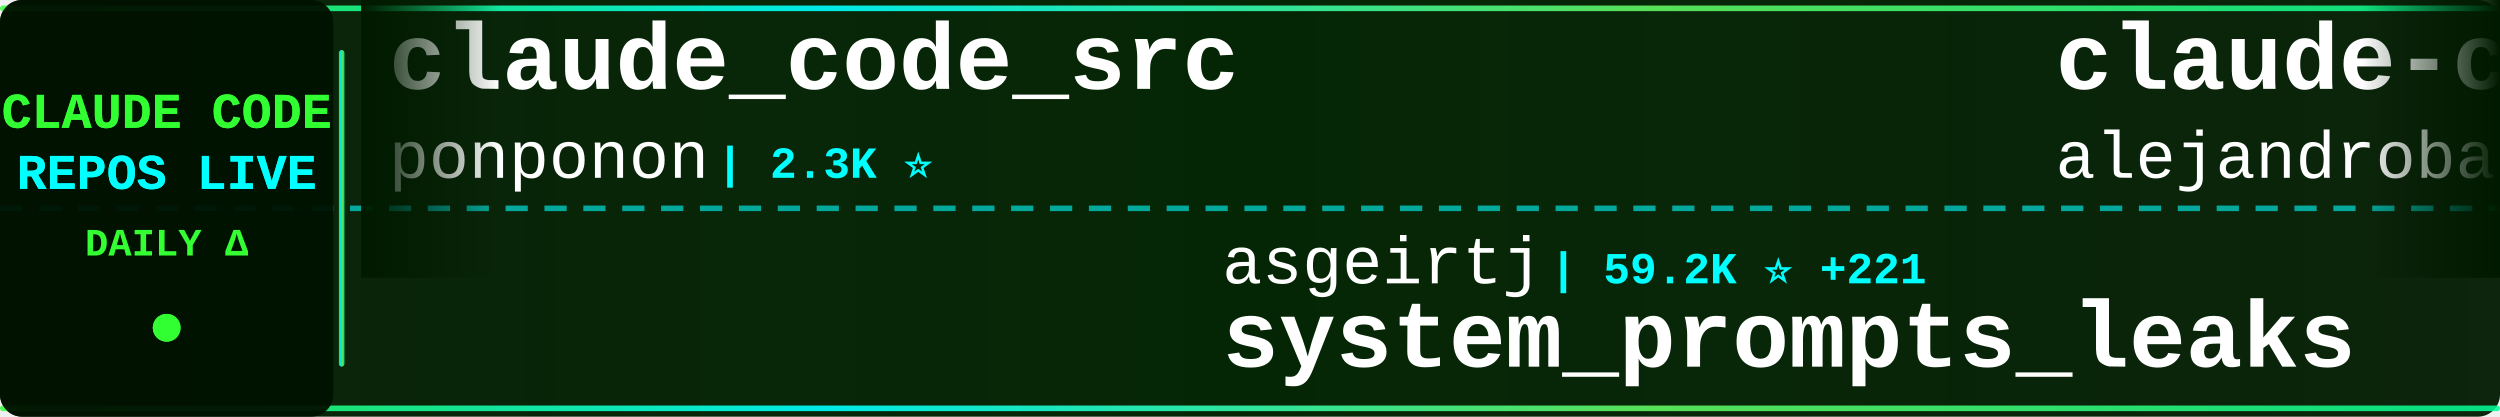
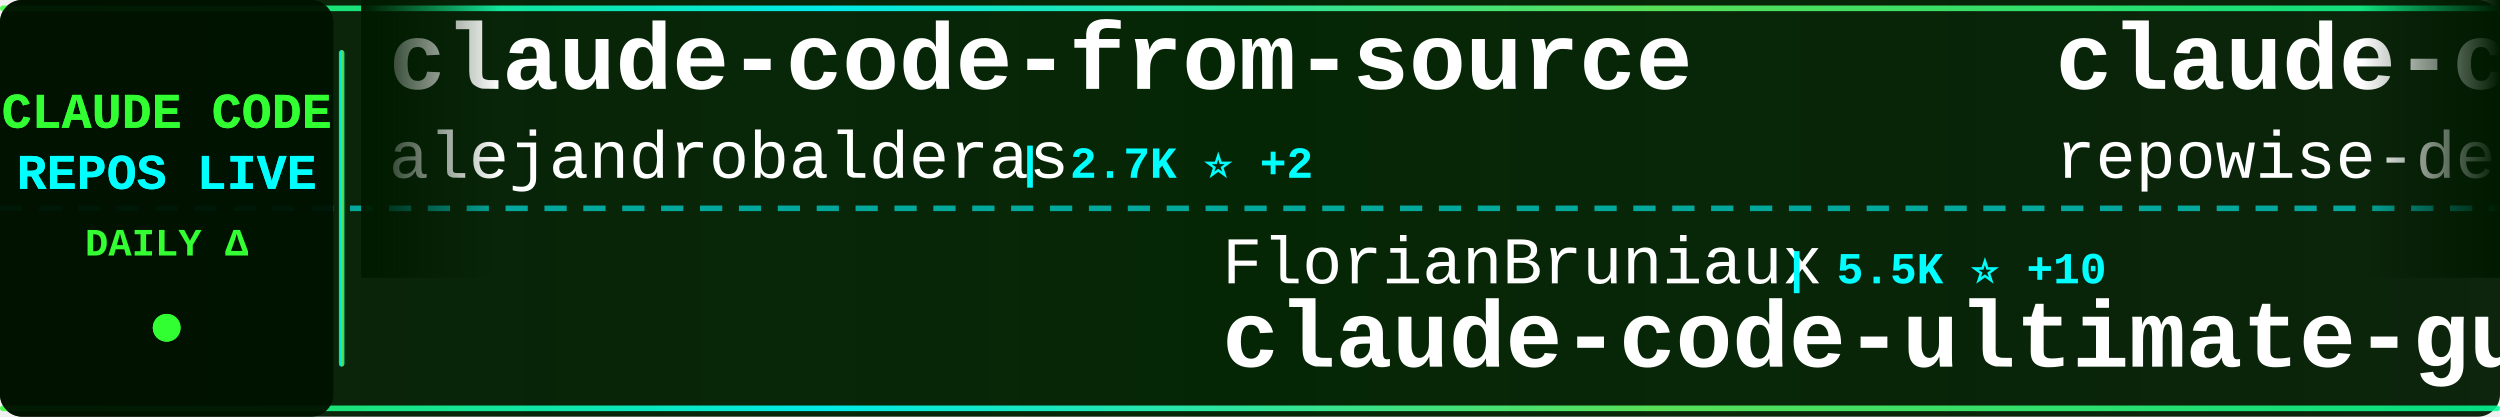
<svg xmlns="http://www.w3.org/2000/svg" width="900" height="150">
  <defs>
    <linearGradient id="tickerBg" x1="0%" y1="0%" x2="100%" y2="0%">
      <stop offset="0%" style="stop-color:#001a00;stop-opacity:0.95" />
      <stop offset="50%" style="stop-color:#002200;stop-opacity:0.98" />
      <stop offset="100%" style="stop-color:#001a00;stop-opacity:0.95" />
    </linearGradient>
    <linearGradient id="borderGrad" x1="0%" y1="0%" x2="100%" y2="0%">
      <stop offset="0%" style="stop-color:#33ff33;stop-opacity:0.85">
        <animate attributeName="stop-opacity" values="0.85;1;0.85" dur="2s" repeatCount="indefinite" />
      </stop>
      <stop offset="33%" style="stop-color:#00ffff;stop-opacity:0.9">
        <animate attributeName="stop-opacity" values="0.9;1;0.9" dur="2.2s" repeatCount="indefinite" />
      </stop>
      <stop offset="66%" style="stop-color:#66ff66;stop-opacity:0.85">
        <animate attributeName="stop-opacity" values="0.85;1;0.85" dur="1.8s" repeatCount="indefinite" />
      </stop>
      <stop offset="100%" style="stop-color:#00ff99;stop-opacity:0.85">
        <animate attributeName="stop-opacity" values="0.85;1;0.85" dur="2s" repeatCount="indefinite" />
      </stop>
    </linearGradient>
    <filter id="textGlow">
      <feGaussianBlur stdDeviation="0.1" result="coloredBlur" />
      <feMerge>
        <feMergeNode in="coloredBlur" />
        <feMergeNode in="SourceGraphic" />
      </feMerge>
    </filter>
    <filter id="metricGlow">
      <feGaussianBlur stdDeviation="0.2" result="coloredBlur" />
      <feMerge>
        <feMergeNode in="coloredBlur" />
        <feMergeNode in="SourceGraphic" />
      </feMerge>
    </filter>
    <linearGradient id="leftFade" x1="0%" y1="0%" x2="100%" y2="0%">
      <stop offset="0%" style="stop-color:#001a00;stop-opacity:1" />
      <stop offset="100%" style="stop-color:#001a00;stop-opacity:0" />
    </linearGradient>
    <linearGradient id="rightFade" x1="0%" y1="0%" x2="100%" y2="0%">
      <stop offset="0%" style="stop-color:#001a00;stop-opacity:0" />
      <stop offset="100%" style="stop-color:#001a00;stop-opacity:1" />
    </linearGradient>
  </defs>
  <rect width="900" height="150" fill="url(#tickerBg)" rx="8" />
  <rect x="0" y="2" width="900" height="2" fill="url(#borderGrad)" rx="1" />
  <rect x="0" y="146" width="900" height="2" fill="url(#borderGrad)" rx="1" />
  <line x1="0" y1="75" x2="900" y2="75" stroke="#00ffff" stroke-width="2" stroke-dasharray="8 6" opacity="0.6" />
  <rect x="0" y="0" width="120" height="150" fill="#001100" opacity="0.95" rx="8" />
  <text x="60" y="46" font-family="'Courier New', monospace" font-size="18" font-weight="bold" fill="#33ff33" text-anchor="middle" filter="url(#textGlow)">
    CLAUDE CODE
  </text>
  <text x="60" y="68" font-family="'Courier New', monospace" font-size="18" font-weight="bold" fill="#00ffff" text-anchor="middle" filter="url(#textGlow)">
    REPOS LIVE
  </text>
  <text x="60" y="92" font-family="'Courier New', monospace" font-size="14" font-weight="bold" fill="#33ff33" text-anchor="middle">
    DAILY Δ
  </text>
  <circle cx="60" cy="118" r="5" fill="#33ff33" filter="url(#metricGlow)">
    <animate attributeName="r" values="4;6;4" dur="1.5s" repeatCount="indefinite" />
    <animate attributeName="opacity" values="0.6;1;0.6" dur="1.5s" repeatCount="indefinite" />
  </circle>
  <rect x="122" y="18" width="2" height="114" fill="url(#borderGrad)" rx="1" />
  <clipPath id="tickerClip">
    <rect x="130" y="0" width="770" height="150" />
  </clipPath>
  <g clip-path="url(#tickerClip)">
    <g id="tickerItems">
      <animateTransform attributeName="transform" attributeType="XML" type="translate" from="0 0" to="-3000 0" dur="54s" repeatCount="indefinite" />
      <g transform="translate(0, 0)">
-         <text x="140" y="32" font-family="'Courier New', monospace" font-size="34" font-weight="bold" fill="#ffffff">claude_code_src</text>
-         <text x="140" y="64" font-family="'Courier New', monospace" font-size="24" font-weight="normal" fill="#ffffff" opacity="1.0">ponponon</text>
-         <text x="258" y="64" font-family="'Courier New', monospace" font-size="16" font-weight="bold" fill="#00ffff"> | 2.3K ⭐</text>
-       </g>
-       <g transform="translate(300, 0)">
-         <text x="140" y="102" font-family="'Courier New', monospace" font-size="24" font-weight="normal" fill="#ffffff" opacity="1.0">asgeirtj</text>
-         <text x="258" y="102" font-family="'Courier New', monospace" font-size="16" font-weight="bold" fill="#00ffff"> | 59.2K ⭐ +221</text>
-         <text x="140" y="132" font-family="'Courier New', monospace" font-size="34" font-weight="bold" fill="#ffffff">system_prompts_leaks</text>
-       </g>
-       <g transform="translate(600, 0)">
        <text x="140" y="32" font-family="'Courier New', monospace" font-size="34" font-weight="bold" fill="#ffffff">claude-code-from-source</text>
        <text x="140" y="64" font-family="'Courier New', monospace" font-size="24" font-weight="normal" fill="#ffffff" opacity="1.0">alejandrobalderas</text>
        <text x="366" y="64" font-family="'Courier New', monospace" font-size="16" font-weight="bold" fill="#00ffff"> | 2.7K ⭐ +2</text>
      </g>
+       <g transform="translate(300, 0)">
+         <text x="140" y="102" font-family="'Courier New', monospace" font-size="24" font-weight="normal" fill="#ffffff" opacity="1.0">FlorianBruniaux</text>
+         <text x="342" y="102" font-family="'Courier New', monospace" font-size="16" font-weight="bold" fill="#00ffff"> | 5.5K ⭐ +10</text>
+         <text x="140" y="132" font-family="'Courier New', monospace" font-size="34" font-weight="bold" fill="#ffffff">claude-code-ultimate-gui...</text>
+       </g>
+       <g transform="translate(600, 0)">
+         <text x="140" y="32" font-family="'Courier New', monospace" font-size="34" font-weight="bold" fill="#ffffff">claude-code-prompts</text>
+         <text x="140" y="64" font-family="'Courier New', monospace" font-size="24" font-weight="normal" fill="#ffffff" opacity="1.0">repowise-dev</text>
+         <text x="306" y="64" font-family="'Courier New', monospace" font-size="16" font-weight="bold" fill="#00ffff"> | 1.2K ⭐ +2</text>
+       </g>
      <g transform="translate(900, 0)">
-         <text x="140" y="102" font-family="'Courier New', monospace" font-size="24" font-weight="normal" fill="#ffffff" opacity="1.0">Windy3f3f3f3f</text>
-         <text x="318" y="102" font-family="'Courier New', monospace" font-size="16" font-weight="bold" fill="#00ffff"> | 2.4K ⭐ +12</text>
-         <text x="140" y="132" font-family="'Courier New', monospace" font-size="34" font-weight="bold" fill="#ffffff">claude-code-from-scratch</text>
+         <text x="140" y="102" font-family="'Courier New', monospace" font-size="24" font-weight="normal" fill="#ffffff" opacity="1.0">digitalsamba</text>
+         <text x="306" y="102" font-family="'Courier New', monospace" font-size="16" font-weight="bold" fill="#00ffff"> | 1.8K ⭐ +5</text>
+         <text x="140" y="132" font-family="'Courier New', monospace" font-size="34" font-weight="bold" fill="#ffffff">claude-code-video-toolki...</text>
      </g>
      <g transform="translate(1200, 0)">
-         <text x="140" y="32" font-family="'Courier New', monospace" font-size="34" font-weight="bold" fill="#ffffff">claude-code-ultimate-gui...</text>
-         <text x="140" y="64" font-family="'Courier New', monospace" font-size="24" font-weight="normal" fill="#ffffff" opacity="1.0">FlorianBruniaux</text>
-         <text x="342" y="64" font-family="'Courier New', monospace" font-size="16" font-weight="bold" fill="#00ffff"> | 5.5K ⭐ +10</text>
+         <text x="140" y="32" font-family="'Courier New', monospace" font-size="34" font-weight="bold" fill="#ffffff">claude-coder</text>
+         <text x="140" y="64" font-family="'Courier New', monospace" font-size="24" font-weight="normal" fill="#ffffff" opacity="1.0">kodu-ai</text>
+         <text x="246" y="64" font-family="'Courier New', monospace" font-size="16" font-weight="bold" fill="#00ffff"> | 5.3K ⭐</text>
      </g>
      <g transform="translate(1500, 0)">
-         <text x="140" y="102" font-family="'Courier New', monospace" font-size="24" font-weight="normal" fill="#ffffff" opacity="1.0">multica-ai</text>
-         <text x="282" y="102" font-family="'Courier New', monospace" font-size="16" font-weight="bold" fill="#00ffff"> | 194.6K ⭐ +411</text>
-         <text x="140" y="132" font-family="'Courier New', monospace" font-size="34" font-weight="bold" fill="#ffffff">andrej-karpathy-skills</text>
+         <text x="140" y="102" font-family="'Courier New', monospace" font-size="24" font-weight="normal" fill="#ffffff" opacity="1.0">davila7</text>
+         <text x="246" y="102" font-family="'Courier New', monospace" font-size="16" font-weight="bold" fill="#00ffff"> | 29.8K ⭐ +52</text>
+         <text x="140" y="132" font-family="'Courier New', monospace" font-size="34" font-weight="bold" fill="#ffffff">claude-code-templates</text>
      </g>
      <g transform="translate(1800, 0)">
-         <text x="140" y="32" font-family="'Courier New', monospace" font-size="34" font-weight="bold" fill="#ffffff">sc-claude-code-files</text>
-         <text x="140" y="64" font-family="'Courier New', monospace" font-size="24" font-weight="normal" fill="#ffffff" opacity="1.0">https-deeplearning-ai</text>
-         <text x="414" y="64" font-family="'Courier New', monospace" font-size="16" font-weight="bold" fill="#00ffff"> | 535 ⭐</text>
+         <text x="140" y="32" font-family="'Courier New', monospace" font-size="34" font-weight="bold" fill="#ffffff">claude-code-system-promp...</text>
+         <text x="140" y="64" font-family="'Courier New', monospace" font-size="24" font-weight="normal" fill="#ffffff" opacity="1.0">Piebald-AI</text>
+         <text x="282" y="64" font-family="'Courier New', monospace" font-size="16" font-weight="bold" fill="#00ffff"> | 11.9K ⭐ +16</text>
      </g>
      <g transform="translate(2100, 0)">
+         <text x="140" y="102" font-family="'Courier New', monospace" font-size="24" font-weight="normal" fill="#ffffff" opacity="1.0">centminmod</text>
+         <text x="282" y="102" font-family="'Courier New', monospace" font-size="16" font-weight="bold" fill="#00ffff"> | 2.5K ⭐ +2</text>
+         <text x="140" y="132" font-family="'Courier New', monospace" font-size="34" font-weight="bold" fill="#ffffff">my-claude-code-setup</text>
+       </g>
+       <g transform="translate(2400, 0)">
+         <text x="140" y="32" font-family="'Courier New', monospace" font-size="34" font-weight="bold" fill="#ffffff">claude-code-from-scratch</text>
+         <text x="140" y="64" font-family="'Courier New', monospace" font-size="24" font-weight="normal" fill="#ffffff" opacity="1.0">Windy3f3f3f3f</text>
+         <text x="318" y="64" font-family="'Courier New', monospace" font-size="16" font-weight="bold" fill="#00ffff"> | 2.4K ⭐ +12</text>
+       </g>
+       <g transform="translate(2700, 0)">
        <text x="140" y="102" font-family="'Courier New', monospace" font-size="24" font-weight="normal" fill="#ffffff" opacity="1.0">OneRedOak</text>
        <text x="270" y="102" font-family="'Courier New', monospace" font-size="16" font-weight="bold" fill="#00ffff"> | 3.9K ⭐</text>
        <text x="140" y="132" font-family="'Courier New', monospace" font-size="34" font-weight="bold" fill="#ffffff">claude-code-workflows</text>
      </g>
-       <g transform="translate(2400, 0)">
-         <text x="140" y="32" font-family="'Courier New', monospace" font-size="34" font-weight="bold" fill="#ffffff">claude-code-my-workflow</text>
-         <text x="140" y="64" font-family="'Courier New', monospace" font-size="24" font-weight="normal" fill="#ffffff" opacity="1.0">pedrohcgs</text>
-         <text x="270" y="64" font-family="'Courier New', monospace" font-size="16" font-weight="bold" fill="#00ffff"> | 1.4K ⭐ +2</text>
-       </g>
-       <g transform="translate(2700, 0)">
-         <text x="140" y="102" font-family="'Courier New', monospace" font-size="24" font-weight="normal" fill="#ffffff" opacity="1.0">lintsinghua</text>
-         <text x="294" y="102" font-family="'Courier New', monospace" font-size="16" font-weight="bold" fill="#00ffff"> | 4.0K ⭐ +4</text>
-         <text x="140" y="132" font-family="'Courier New', monospace" font-size="34" font-weight="bold" fill="#ffffff">claude-code-book</text>
-       </g>
      <g transform="translate(3000, 0)">
-         <text x="140" y="32" font-family="'Courier New', monospace" font-size="34" font-weight="bold" fill="#ffffff">claude_code_src</text>
-         <text x="140" y="64" font-family="'Courier New', monospace" font-size="24" font-weight="normal" fill="#ffffff" opacity="1.0">ponponon</text>
-         <text x="258" y="64" font-family="'Courier New', monospace" font-size="16" font-weight="bold" fill="#00ffff"> | 2.3K ⭐</text>
-       </g>
-       <g transform="translate(3300, 0)">
-         <text x="140" y="102" font-family="'Courier New', monospace" font-size="24" font-weight="normal" fill="#ffffff" opacity="1.0">asgeirtj</text>
-         <text x="258" y="102" font-family="'Courier New', monospace" font-size="16" font-weight="bold" fill="#00ffff"> | 59.2K ⭐ +221</text>
-         <text x="140" y="132" font-family="'Courier New', monospace" font-size="34" font-weight="bold" fill="#ffffff">system_prompts_leaks</text>
-       </g>
-       <g transform="translate(3600, 0)">
        <text x="140" y="32" font-family="'Courier New', monospace" font-size="34" font-weight="bold" fill="#ffffff">claude-code-from-source</text>
        <text x="140" y="64" font-family="'Courier New', monospace" font-size="24" font-weight="normal" fill="#ffffff" opacity="1.0">alejandrobalderas</text>
        <text x="366" y="64" font-family="'Courier New', monospace" font-size="16" font-weight="bold" fill="#00ffff"> | 2.7K ⭐ +2</text>
      </g>
+       <g transform="translate(3300, 0)">
+         <text x="140" y="102" font-family="'Courier New', monospace" font-size="24" font-weight="normal" fill="#ffffff" opacity="1.0">FlorianBruniaux</text>
+         <text x="342" y="102" font-family="'Courier New', monospace" font-size="16" font-weight="bold" fill="#00ffff"> | 5.5K ⭐ +10</text>
+         <text x="140" y="132" font-family="'Courier New', monospace" font-size="34" font-weight="bold" fill="#ffffff">claude-code-ultimate-gui...</text>
+       </g>
+       <g transform="translate(3600, 0)">
+         <text x="140" y="32" font-family="'Courier New', monospace" font-size="34" font-weight="bold" fill="#ffffff">claude-code-prompts</text>
+         <text x="140" y="64" font-family="'Courier New', monospace" font-size="24" font-weight="normal" fill="#ffffff" opacity="1.0">repowise-dev</text>
+         <text x="306" y="64" font-family="'Courier New', monospace" font-size="16" font-weight="bold" fill="#00ffff"> | 1.2K ⭐ +2</text>
+       </g>
      <g transform="translate(3900, 0)">
-         <text x="140" y="102" font-family="'Courier New', monospace" font-size="24" font-weight="normal" fill="#ffffff" opacity="1.0">Windy3f3f3f3f</text>
-         <text x="318" y="102" font-family="'Courier New', monospace" font-size="16" font-weight="bold" fill="#00ffff"> | 2.4K ⭐ +12</text>
-         <text x="140" y="132" font-family="'Courier New', monospace" font-size="34" font-weight="bold" fill="#ffffff">claude-code-from-scratch</text>
+         <text x="140" y="102" font-family="'Courier New', monospace" font-size="24" font-weight="normal" fill="#ffffff" opacity="1.0">digitalsamba</text>
+         <text x="306" y="102" font-family="'Courier New', monospace" font-size="16" font-weight="bold" fill="#00ffff"> | 1.8K ⭐ +5</text>
+         <text x="140" y="132" font-family="'Courier New', monospace" font-size="34" font-weight="bold" fill="#ffffff">claude-code-video-toolki...</text>
      </g>
    </g>
  </g>
  <rect x="130" y="0" width="50" height="100" fill="url(#leftFade)" />
  <rect x="850" y="0" width="50" height="100" fill="url(#rightFade)" />
</svg>
